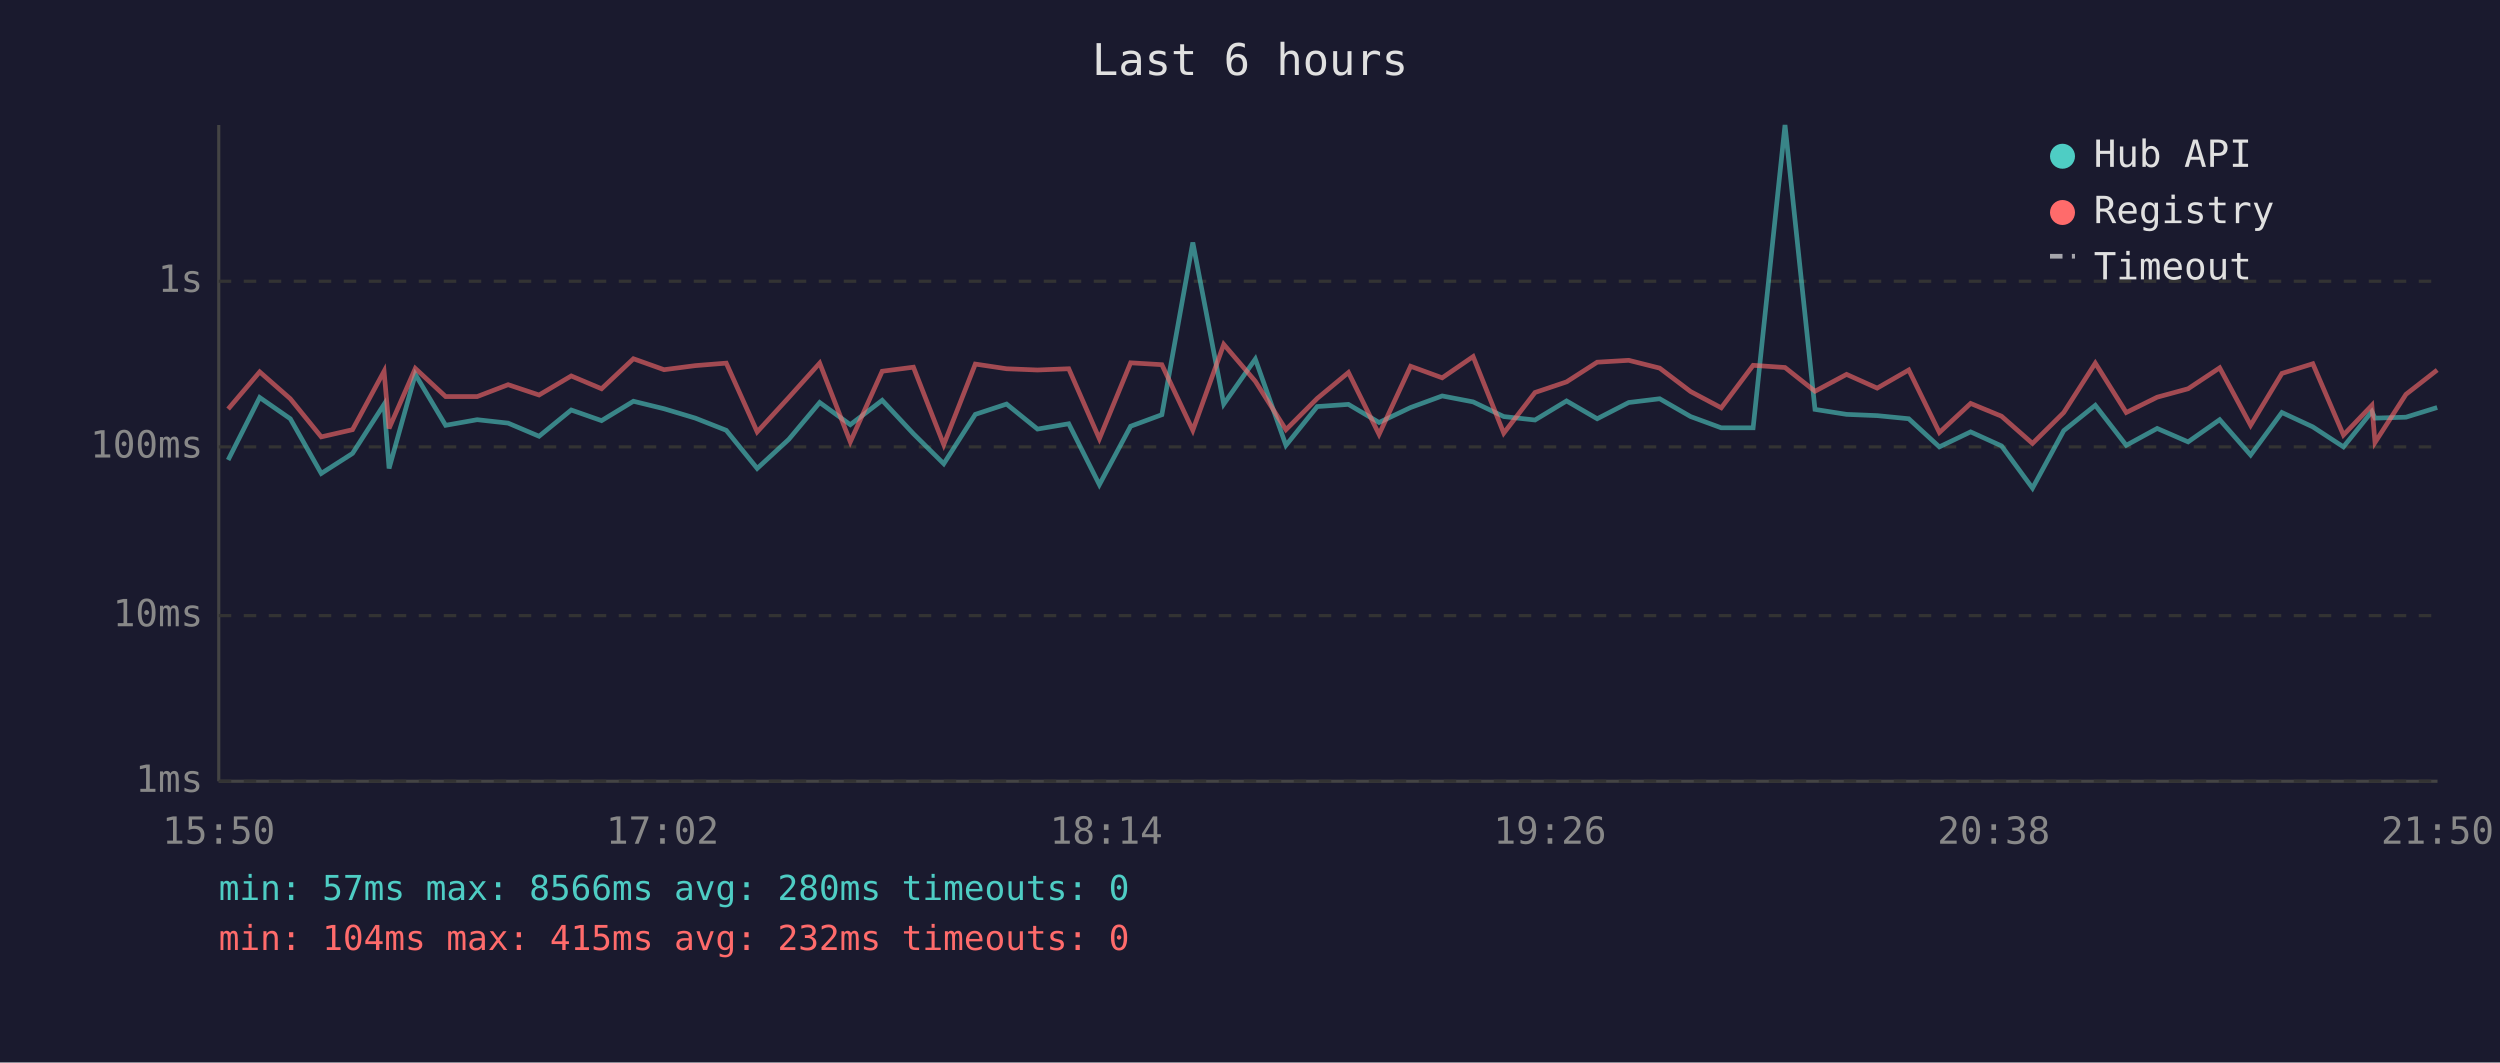
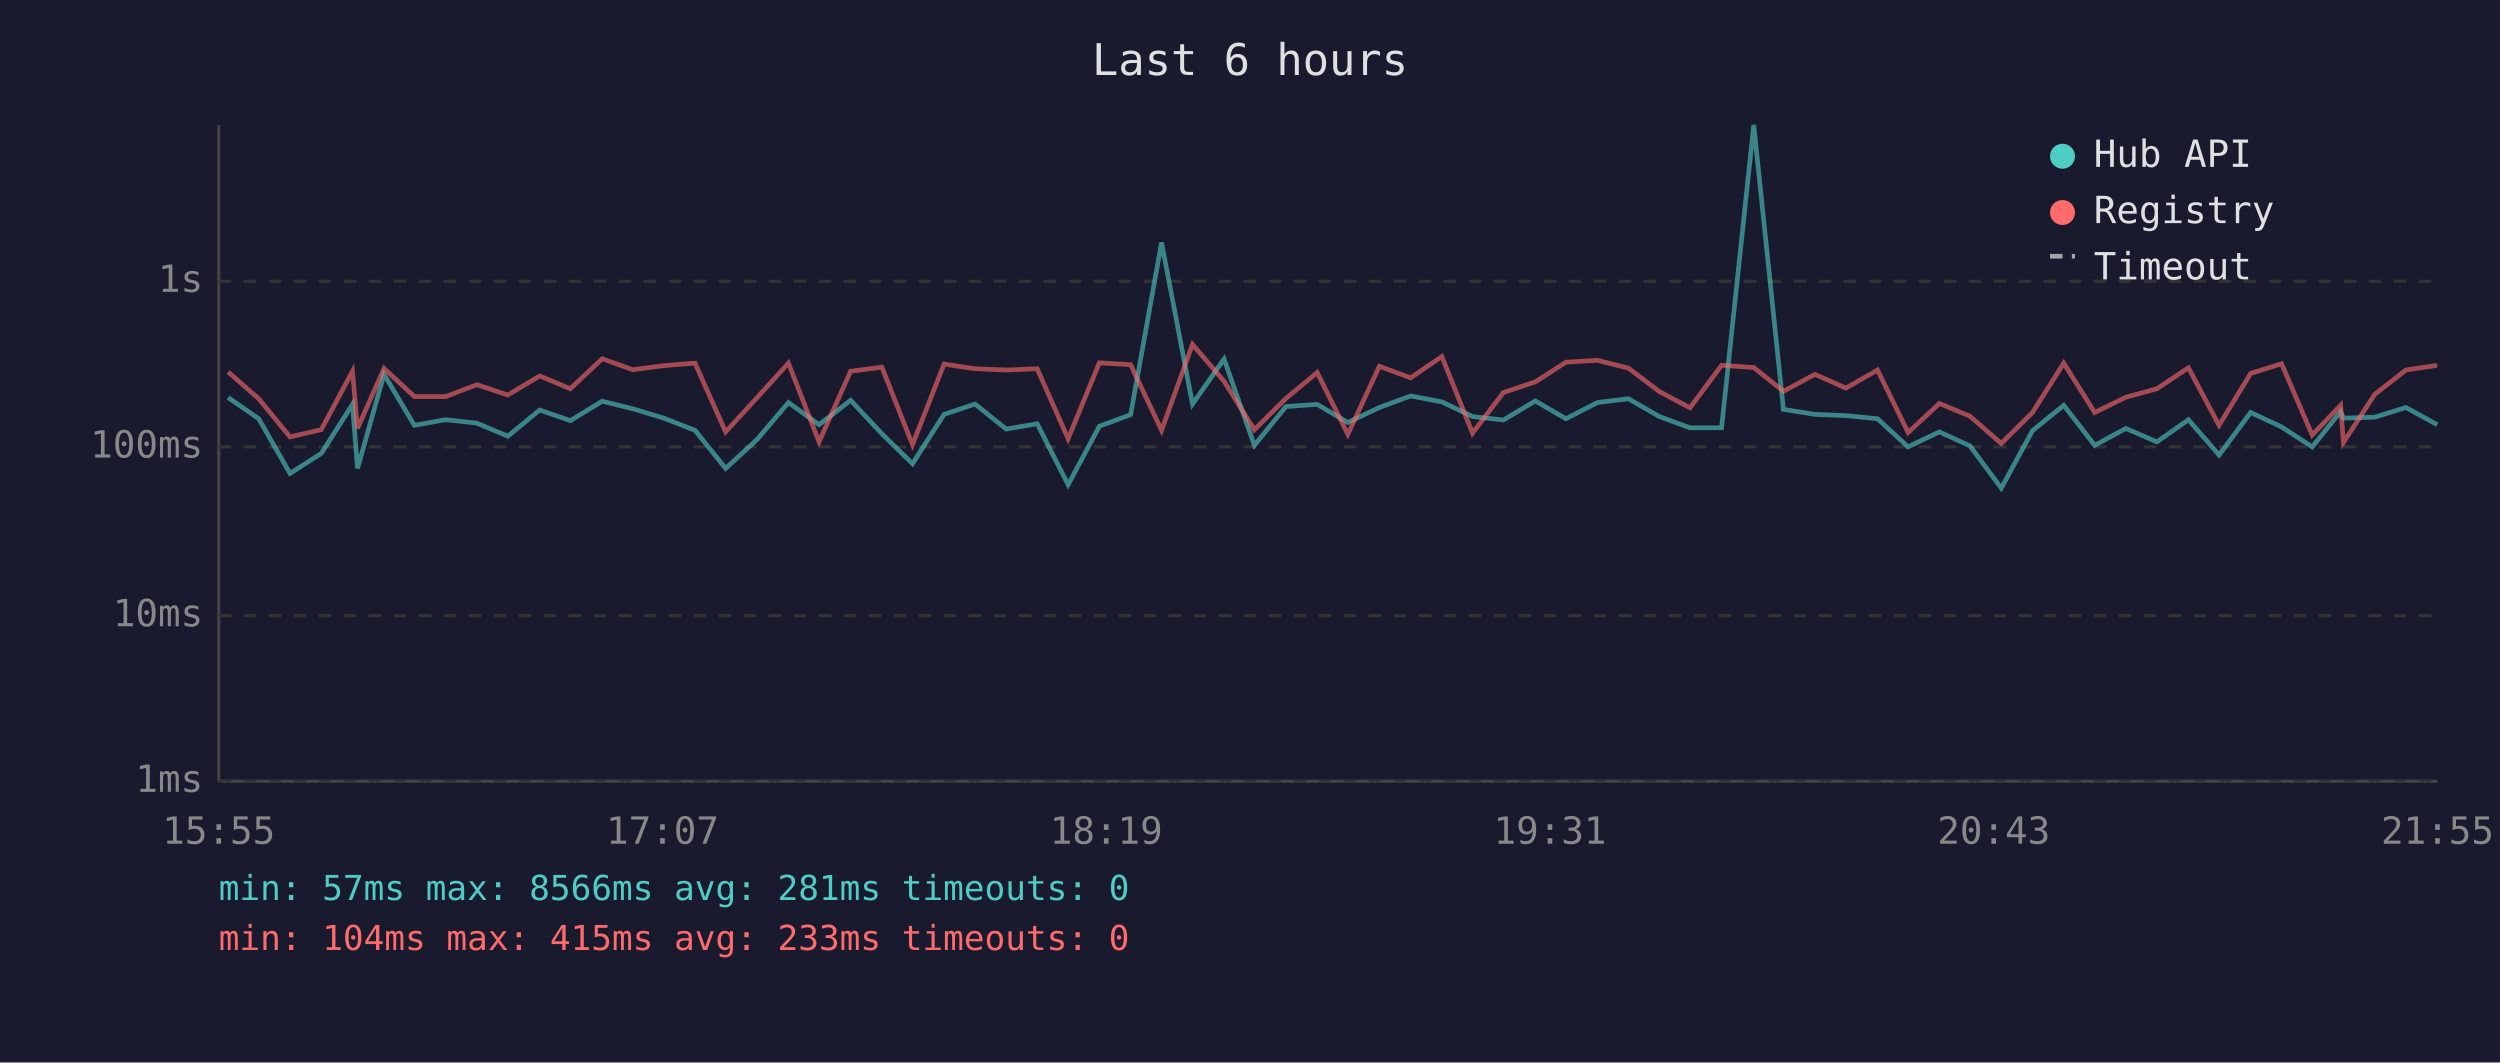
<svg xmlns="http://www.w3.org/2000/svg" viewBox="0 0 800 340" font-family="monospace" font-size="12">
  <rect width="800" height="340" fill="#1a1a2e" />
  <text x="400" y="24" fill="#e0e0e0" font-size="14" text-anchor="middle">Last 6 hours</text>
  <line x1="70" y1="40" x2="70" y2="250" stroke="#444" stroke-width="1" />
  <line x1="70" y1="250" x2="780" y2="250" stroke="#444" stroke-width="1" />
  <line x1="70" y1="250" x2="780" y2="250" stroke="#333" stroke-width="1" stroke-dasharray="4" />
  <text x="65" y="250" fill="#888" text-anchor="end" dominant-baseline="middle">1ms</text>
  <line x1="70" y1="197" x2="780" y2="197" stroke="#333" stroke-width="1" stroke-dasharray="4" />
  <text x="65" y="197" fill="#888" text-anchor="end" dominant-baseline="middle">10ms</text>
  <line x1="70" y1="143" x2="780" y2="143" stroke="#333" stroke-width="1" stroke-dasharray="4" />
  <text x="65" y="143" fill="#888" text-anchor="end" dominant-baseline="middle">100ms</text>
  <line x1="70" y1="90" x2="780" y2="90" stroke="#333" stroke-width="1" stroke-dasharray="4" />
  <text x="65" y="90" fill="#888" text-anchor="end" dominant-baseline="middle">1s</text>
-   <text x="70" y="270" fill="#888" text-anchor="middle">15:50</text>
-   <text x="212" y="270" fill="#888" text-anchor="middle">17:02</text>
-   <text x="354" y="270" fill="#888" text-anchor="middle">18:14</text>
-   <text x="496" y="270" fill="#888" text-anchor="middle">19:26</text>
-   <text x="638" y="270" fill="#888" text-anchor="middle">20:38</text>
-   <text x="780" y="270" fill="#888" text-anchor="middle">21:50</text>
-   <polyline points="73.0,147.2 83.1,127.2 92.9,134.0 102.8,151.5 112.8,145.1 122.9,129.4 124.5,149.9 132.9,119.8 142.6,136.1 152.7,134.3 162.6,135.4 172.5,139.6 182.8,131.2 192.5,134.6 202.7,128.4 212.5,130.8 222.5,133.8 232.4,137.7 242.3,149.9 252.4,140.6 262.3,128.8 272.1,135.9 282.3,128.1 292.3,138.8 302.0,148.4 312.1,132.6 322.1,129.3 332.0,137.3 342.0,135.6 351.8,155.1 361.8,136.4 371.8,132.7 381.7,77.6 391.6,129.3 401.7,114.9 411.5,142.5 421.5,130.1 431.5,129.4 441.3,135.2 451.4,130.4 461.5,126.7 471.4,128.6 481.2,133.3 491.2,134.4 501.3,128.3 511.1,134.0 521.2,128.8 531.1,127.6 541.0,133.3 550.8,136.9 561.0,136.9 571.2,40.0 580.8,131.0 590.9,132.6 600.7,133.0 610.8,134.0 620.6,143.0 630.6,138.2 640.5,142.7 650.4,156.2 660.4,137.8 670.5,129.7 680.4,142.5 690.3,137.1 700.2,141.4 710.3,134.3 720.2,145.6 730.2,132.0 740.1,136.6 749.9,143.0 759.0,131.7 760.0,133.8 769.9,133.5 779.9,130.4" fill="none" stroke="#4ecdc4" stroke-width="1.5" opacity="0.6" />
-   <polyline points="73.0,130.9 83.1,119.0 92.9,127.6 102.8,139.8 112.8,137.5 122.9,118.8 124.5,137.1 132.9,117.9 142.6,126.9 152.7,126.9 162.6,123.1 172.5,126.4 182.8,120.3 192.5,124.4 202.7,114.8 212.5,118.3 222.5,117.0 232.4,116.2 242.3,138.2 252.4,127.2 262.3,116.2 272.1,141.4 282.3,118.8 292.3,117.5 302.0,142.3 312.1,116.5 322.1,118.0 332.0,118.4 342.0,118.0 351.8,140.4 361.8,116.1 371.8,116.7 381.7,137.7 391.6,110.2 401.7,122.0 411.5,137.5 421.5,127.5 431.5,119.2 441.3,139.0 451.4,117.2 461.5,120.9 471.4,114.1 481.2,138.6 491.2,125.6 501.3,122.2 511.1,115.9 521.2,115.3 531.1,117.8 541.0,125.3 550.8,130.5 561.0,116.9 571.2,117.6 580.8,125.2 590.9,119.8 600.7,124.2 610.8,118.4 620.6,138.4 630.6,129.1 640.5,133.2 650.4,141.9 660.4,132.0 670.5,116.2 680.4,132.0 690.3,127.1 700.2,124.4 710.3,117.7 720.2,136.1 730.2,119.5 740.1,116.4 749.9,139.2 759.0,129.7 760.0,141.6 769.9,126.2 779.9,118.4" fill="none" stroke="#ff6b6b" stroke-width="1.5" opacity="0.6" />
+   <text x="70" y="270" fill="#888" text-anchor="middle">15:55</text>
+   <text x="212" y="270" fill="#888" text-anchor="middle">17:07</text>
+   <text x="354" y="270" fill="#888" text-anchor="middle">18:19</text>
+   <text x="496" y="270" fill="#888" text-anchor="middle">19:31</text>
+   <text x="638" y="270" fill="#888" text-anchor="middle">20:43</text>
+   <text x="780" y="270" fill="#888" text-anchor="middle">21:55</text>
+   <polyline points="73.0,127.2 82.8,134.0 92.8,151.5 102.8,145.1 112.8,129.4 114.4,149.9 122.9,119.8 132.6,136.1 142.6,134.3 152.6,135.4 162.5,139.6 172.7,131.2 182.5,134.6 192.7,128.4 202.5,130.8 212.4,133.8 222.4,137.7 232.2,149.9 242.3,140.6 252.3,128.8 262.1,135.9 272.2,128.1 282.2,138.8 292.0,148.4 302.1,132.6 312.0,129.3 322.0,137.3 331.9,135.6 341.8,155.1 351.8,136.4 361.8,132.7 371.7,77.6 381.6,129.3 391.7,114.9 401.4,142.5 411.5,130.1 421.5,129.4 431.3,135.2 441.4,130.4 451.4,126.7 461.4,128.6 471.2,133.3 481.1,134.4 491.3,128.3 501.1,134.0 511.2,128.8 521.1,127.6 531.0,133.3 540.8,136.9 550.9,136.9 561.2,40.0 570.7,131.0 580.8,132.6 590.7,133.0 600.8,134.0 610.6,143.0 620.6,138.2 630.4,142.7 640.4,156.2 650.4,137.8 660.4,129.7 670.3,142.5 680.3,137.1 690.2,141.4 700.3,134.3 710.1,145.6 720.2,132.0 730.1,136.6 739.9,143.0 749.0,131.7 749.9,133.8 759.9,133.5 769.9,130.4 779.9,135.9" fill="none" stroke="#4ecdc4" stroke-width="1.5" opacity="0.6" />
+   <polyline points="73.0,119.0 82.8,127.6 92.8,139.8 102.8,137.5 112.8,118.8 114.4,137.1 122.9,117.9 132.6,126.9 142.6,126.9 152.6,123.1 162.5,126.4 172.7,120.3 182.5,124.4 192.7,114.8 202.5,118.3 212.4,117.0 222.4,116.2 232.2,138.2 242.3,127.2 252.3,116.2 262.1,141.4 272.2,118.8 282.2,117.5 292.0,142.3 302.1,116.5 312.0,118.0 322.0,118.4 331.9,118.0 341.8,140.4 351.8,116.1 361.8,116.7 371.7,137.7 381.6,110.2 391.7,122.0 401.4,137.5 411.5,127.5 421.5,119.2 431.3,139.0 441.4,117.2 451.4,120.9 461.4,114.1 471.2,138.6 481.1,125.6 491.3,122.2 501.1,115.9 511.2,115.3 521.1,117.8 531.0,125.3 540.8,130.5 550.9,116.9 561.2,117.6 570.7,125.2 580.8,119.8 590.7,124.2 600.8,118.4 610.6,138.4 620.6,129.1 630.4,133.2 640.4,141.9 650.4,132.0 660.4,116.2 670.3,132.0 680.3,127.1 690.2,124.4 700.3,117.7 710.1,136.1 720.2,119.5 730.1,116.4 739.9,139.2 749.0,129.7 749.9,141.6 759.9,126.2 769.9,118.4 779.9,116.9" fill="none" stroke="#ff6b6b" stroke-width="1.5" opacity="0.6" />
  <circle cx="660" cy="50" r="4" fill="#4ecdc4" />
  <text x="670" y="50" fill="#e0e0e0" dominant-baseline="middle">Hub API</text>
  <circle cx="660" cy="68" r="4" fill="#ff6b6b" />
  <text x="670" y="68" fill="#e0e0e0" dominant-baseline="middle">Registry</text>
  <line x1="656" y1="82" x2="664" y2="82" stroke="#e0e0e0" stroke-width="1.5" stroke-dasharray="4,3" opacity="0.7" />
  <text x="670" y="86" fill="#e0e0e0" dominant-baseline="middle">Timeout</text>
-   <text x="70" y="288" fill="#4ecdc4" font-size="11">min: 57ms  max: 8566ms  avg: 280ms  timeouts: 0</text>
-   <text x="70" y="304" fill="#ff6b6b" font-size="11">min: 104ms  max: 415ms  avg: 232ms  timeouts: 0</text>
+   <text x="70" y="288" fill="#4ecdc4" font-size="11">min: 57ms  max: 8566ms  avg: 281ms  timeouts: 0</text>
+   <text x="70" y="304" fill="#ff6b6b" font-size="11">min: 104ms  max: 415ms  avg: 233ms  timeouts: 0</text>
</svg>
